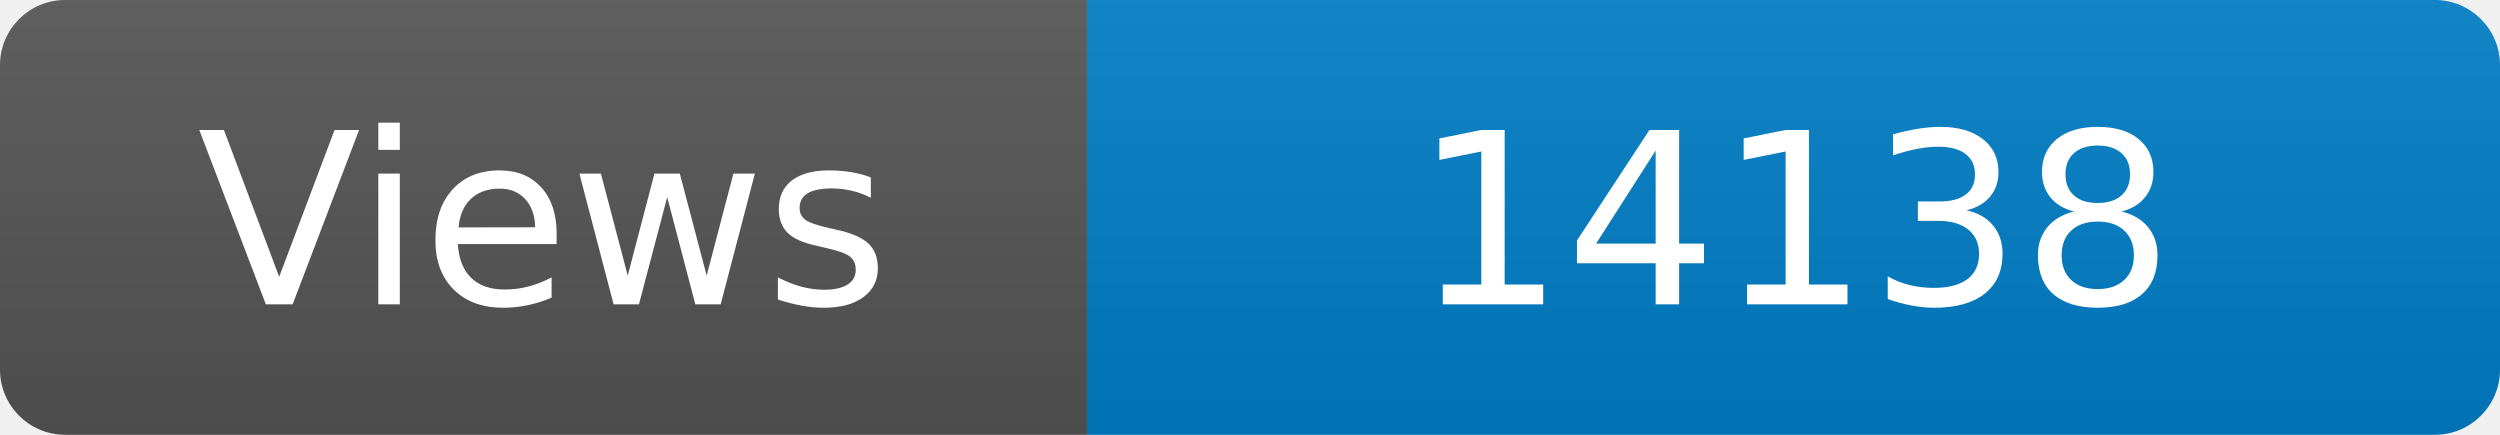
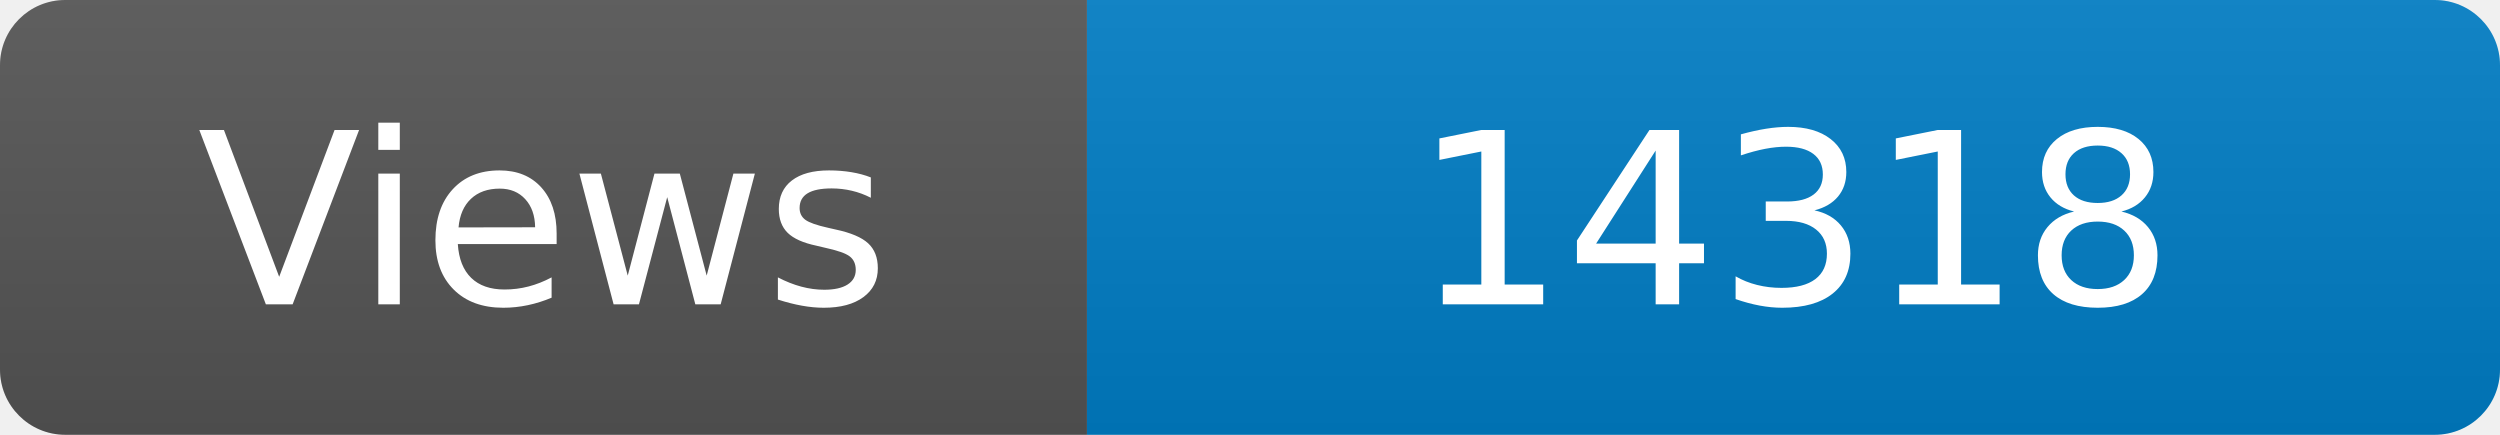
<svg xmlns="http://www.w3.org/2000/svg" width="115" height="20" role="img" aria-label="Maintained?: yes">
  <linearGradient id="s" x2="0" y2="100%">
    <stop offset="0" stop-color="#bbb" stop-opacity=".1" />
    <stop offset="1" stop-opacity=".1" />
  </linearGradient>
  <clipPath id="r">
    <rect width="115" height="20" rx="3" fill="#fff" />
  </clipPath>
  <g clip-path="url(#r)">
    <rect width="50" height="20" fill="#555" />
    <rect x="50" width="160" height="20" fill="#007ec6" />
    <rect width="115" height="20" fill="url(#s)" />
  </g>
  <g fill="#fff" text-anchor="middle" font-family="Verdana,Geneva,DejaVu Sans,sans-serif" font-size="110">
    <text x="250" y="140" transform="scale(.1)" fill="#fff">Views</text>
-     <text x="825" y="140" transform="scale(.1)" fill="#fff">14138</text>
+     <text x="825" y="140" transform="scale(.1)" fill="#fff">14318</text>
  </g>
</svg>
